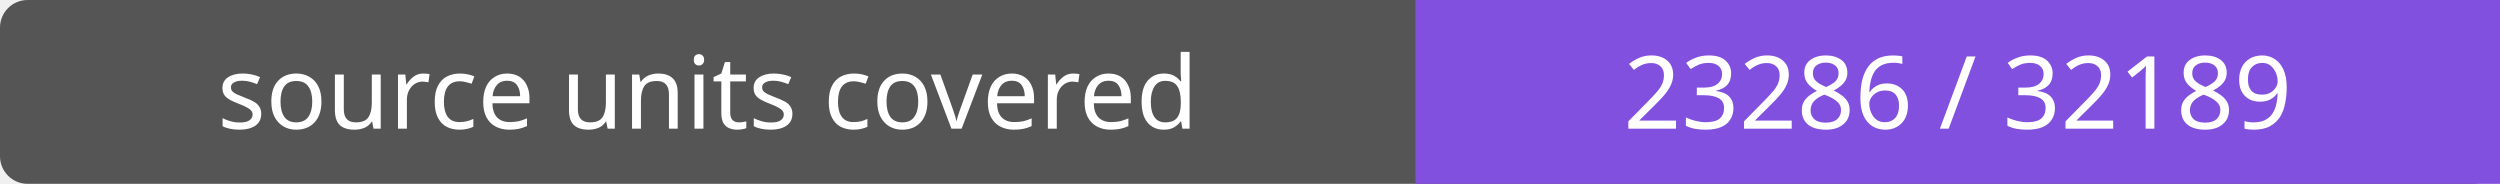
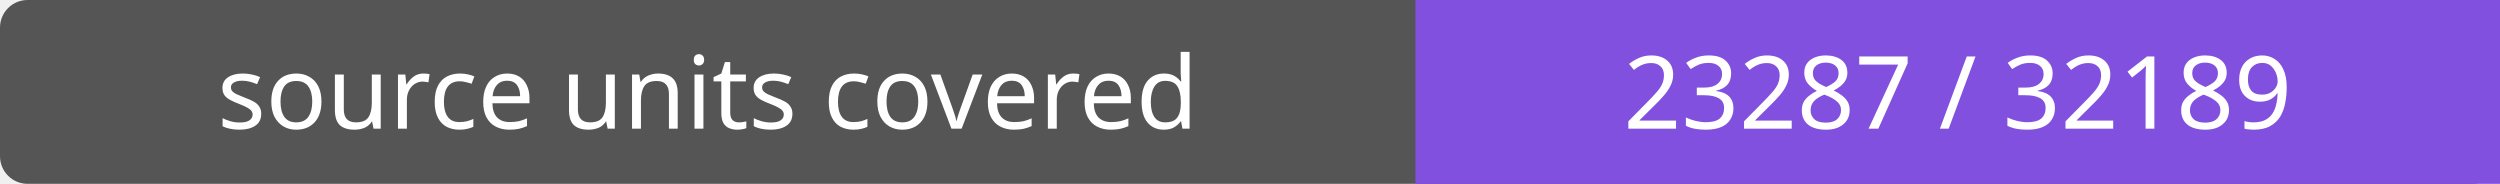
- <svg xmlns="http://www.w3.org/2000/svg" width="272" height="20" role="img" aria-label="source units covered: 23286 / 32189">
+ <svg xmlns="http://www.w3.org/2000/svg" width="272" height="20" role="img" aria-label="source units covered: 23287 / 32189">
  <rect width="272" height="20" rx="3" fill="#555" />
  <path fill="#8250df" d="M154 0h118v20H154z" />
  <g fill="#fff" text-anchor="middle" font-family="Verdana,sans-serif" font-size="11">
    <text x="77.0" y="14">source units covered</text>
-     <text x="213.0" y="14">23286 / 32189</text>
+     <text x="213.0" y="14">23287 / 32189</text>
  </g>
</svg>
